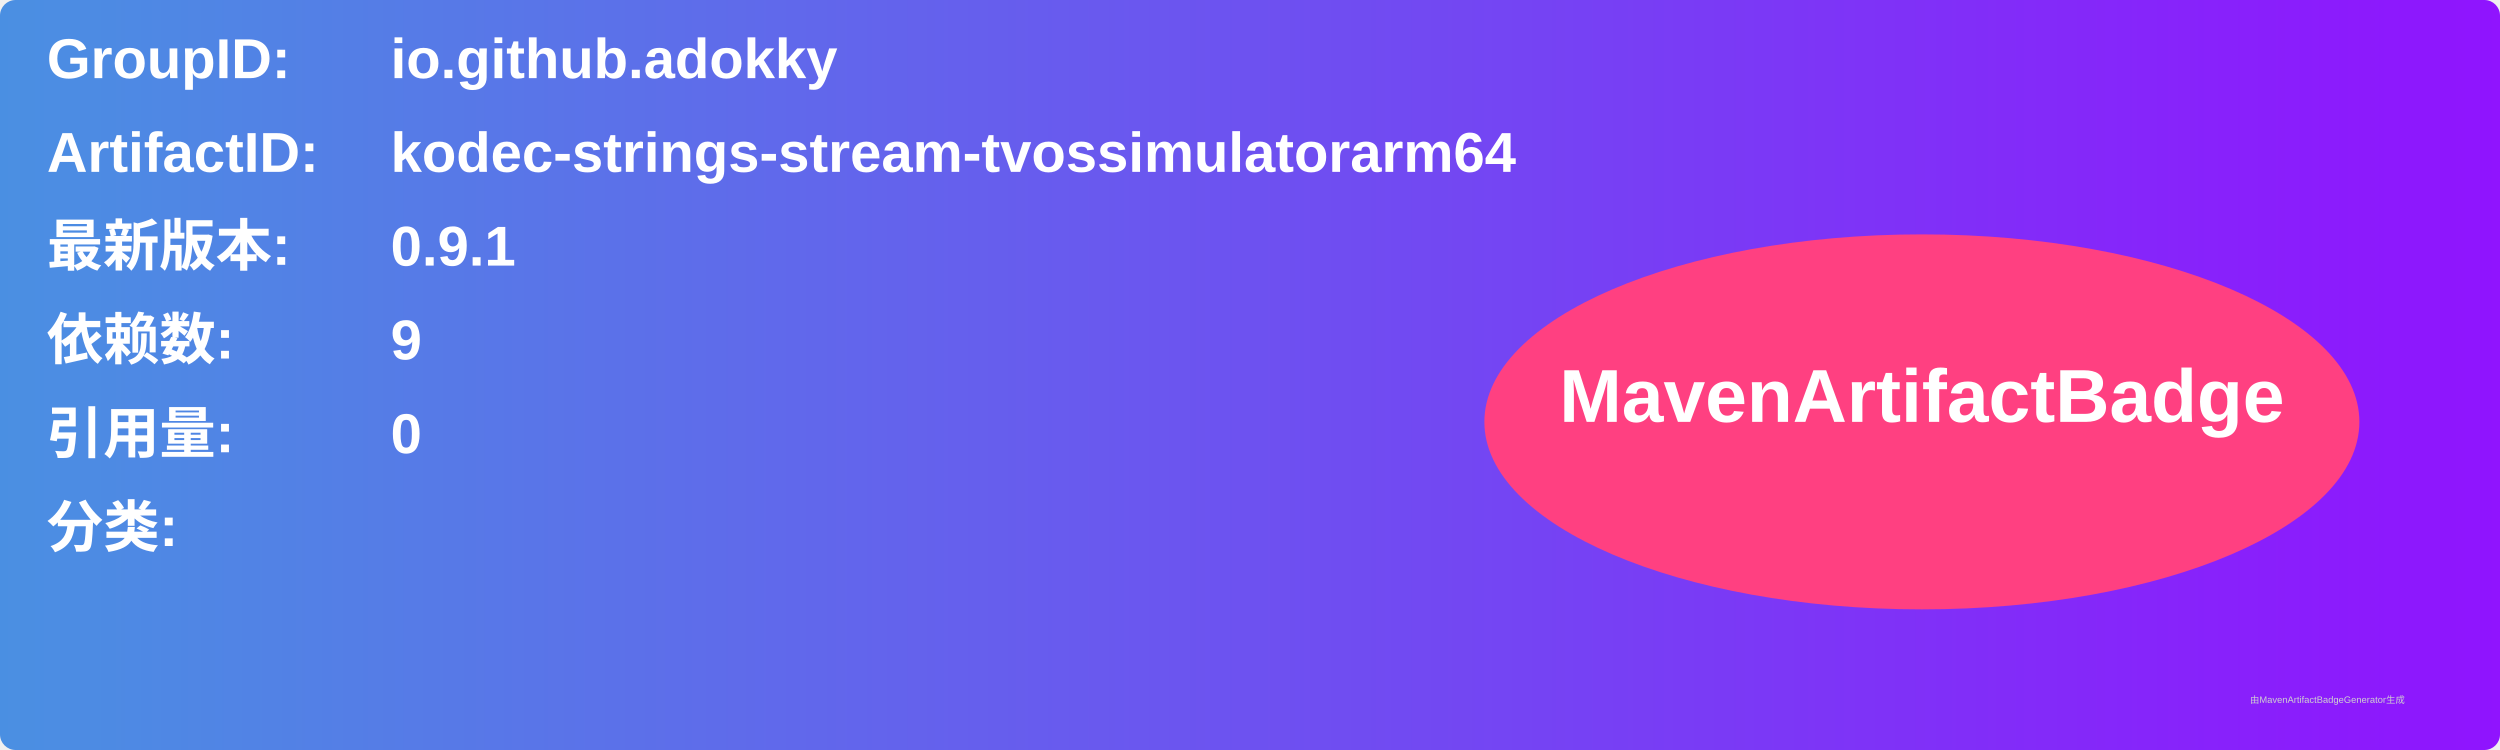
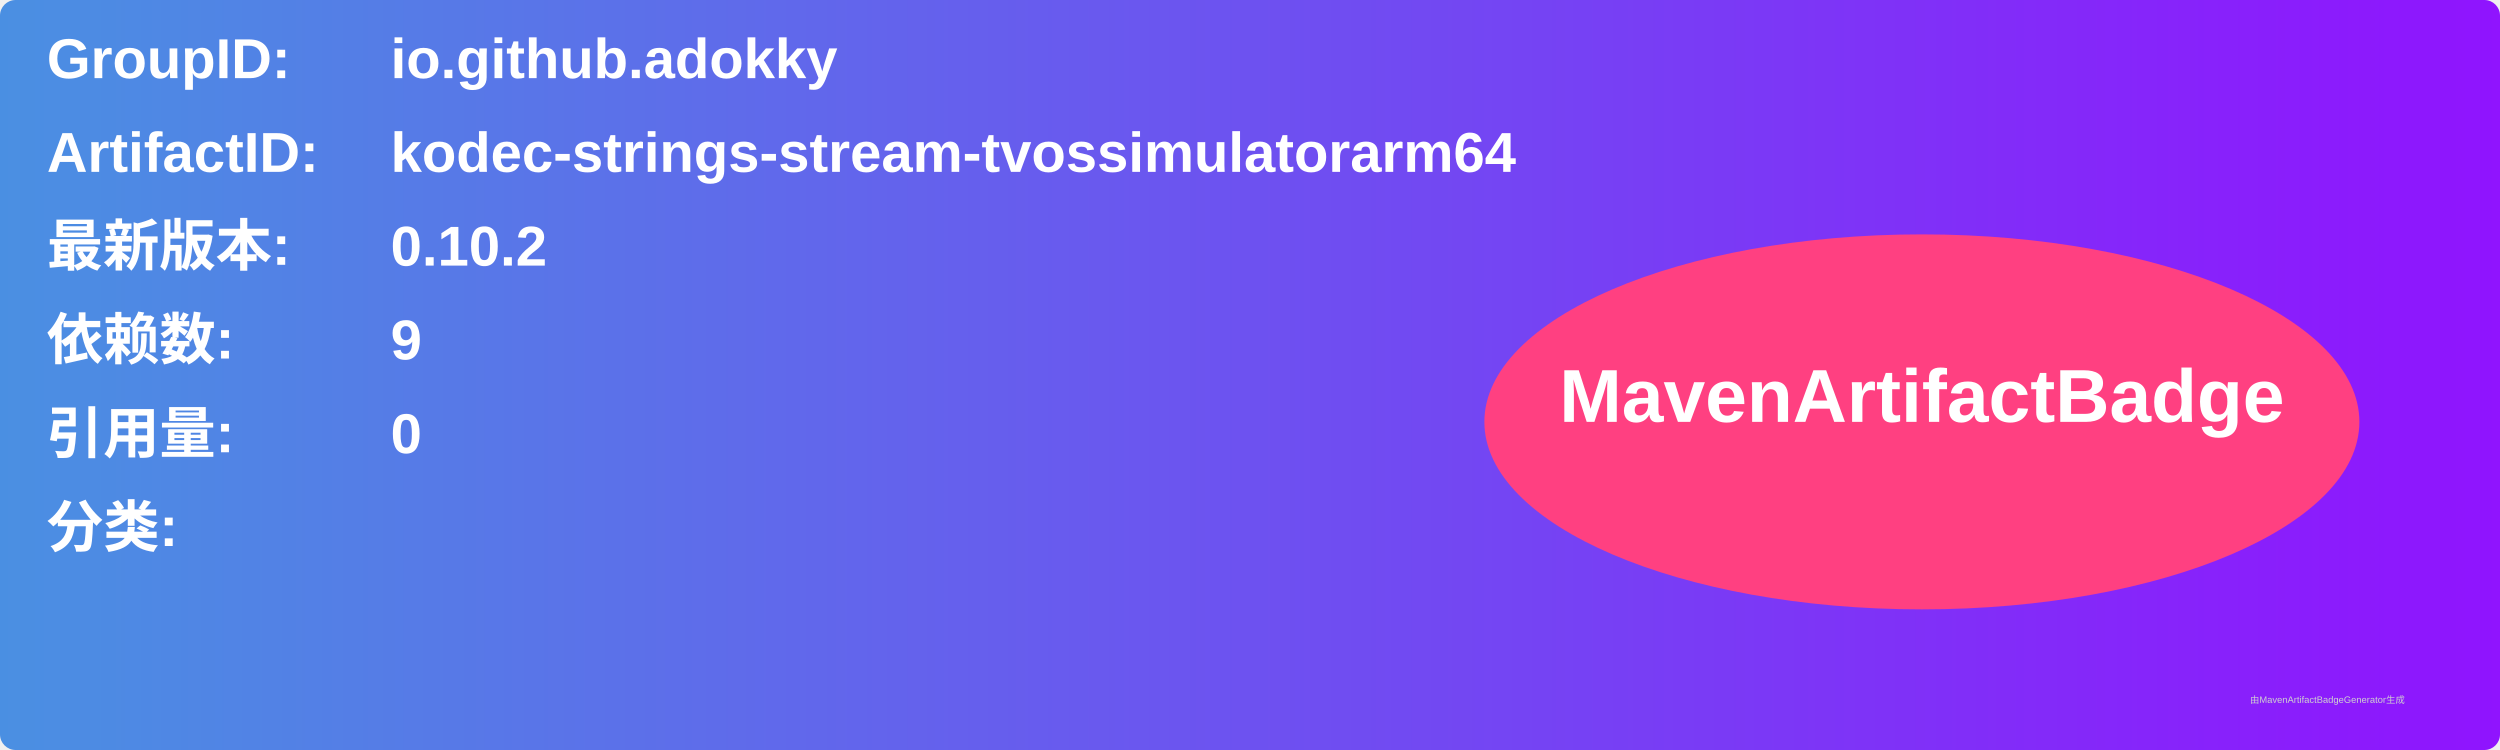
<svg xmlns="http://www.w3.org/2000/svg" width="800" height="240" viewBox="0 0 800 240">
  <linearGradient id="grad" x1="0%" y1="0%" x2="100%" y2="0%">
    <stop offset="0%" stop-color="#4a90e2" />
    <stop offset="100%" stop-color="#9013fe" />
  </linearGradient>
  <rect width="100%" height="100%" rx="5" ry="5" fill="url(#grad)" />
  <g transform="translate(15, 15)">
    <text x="0" y="10" font-family="Arial" font-size="18" fill="white" font-weight="bold" width="260">GroupID:</text>
    <text x="110" y="10" font-family="Arial" font-size="18" fill="white" font-weight="bold" width="460">io.github.adokky</text>
    <text x="0" y="40" font-family="Arial" font-size="18" fill="white" font-weight="bold" width="260">ArtifactID:</text>
    <text x="110" y="40" font-family="Arial" font-size="18" fill="white" font-weight="bold" width="460">kodec-strings-stream-tvossimulatorarm64</text>
    <text x="0" y="70" font-family="Arial" font-size="18" fill="white" font-weight="bold">最新版本:</text>
    <text x="110" y="70" font-family="Arial" font-size="18" fill="white" font-weight="bold">
-       <tspan font-weight="bold">0.9.1</tspan>
+       <tspan font-weight="bold">0.10.2</tspan>
    </text>
    <text x="0" y="100" font-family="Arial" font-size="18" fill="white" font-weight="bold">依赖数: </text>
    <text x="110" y="100" font-family="Arial" font-size="18" fill="white">
      <tspan font-weight="bold">9</tspan>
    </text>
    <text x="0" y="130" font-family="Arial" font-size="18" fill="white" font-weight="bold">引用量: </text>
    <text x="110" y="130" font-family="Arial" font-size="18" fill="white">
      <tspan font-weight="bold">0</tspan>
    </text>
    <text x="0" y="160" font-family="Arial" font-size="18" fill="white" font-weight="bold">分类:</text>
    <text x="10" y="190" font-family="Arial" font-size="10" fill="white">
      <tspan font-weight="bold" />
    </text>
    <ellipse cx="600" cy="120" rx="140" ry="60" fill="#ff4081" />
    <text x="600" y="120" text-anchor="middle" font-family="Arial" font-size="24" fill="white" font-weight="bold">MavenArtifactBadge</text>
  </g>
  <text x="720" y="225" font-family="Arial" font-size="3" fill="#d0d0d0">由MavenArtifactBadgeGenerator生成</text>
</svg>
